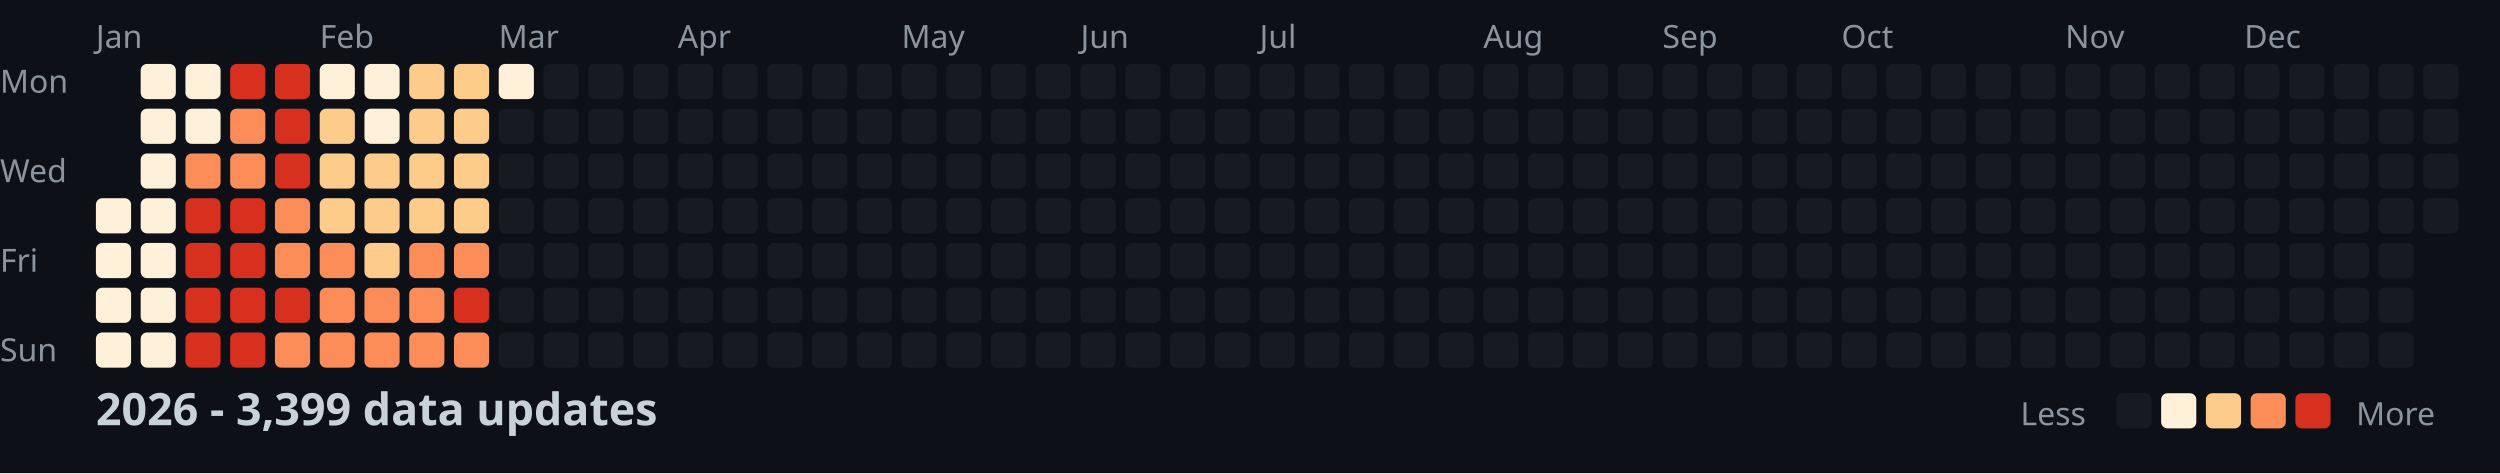
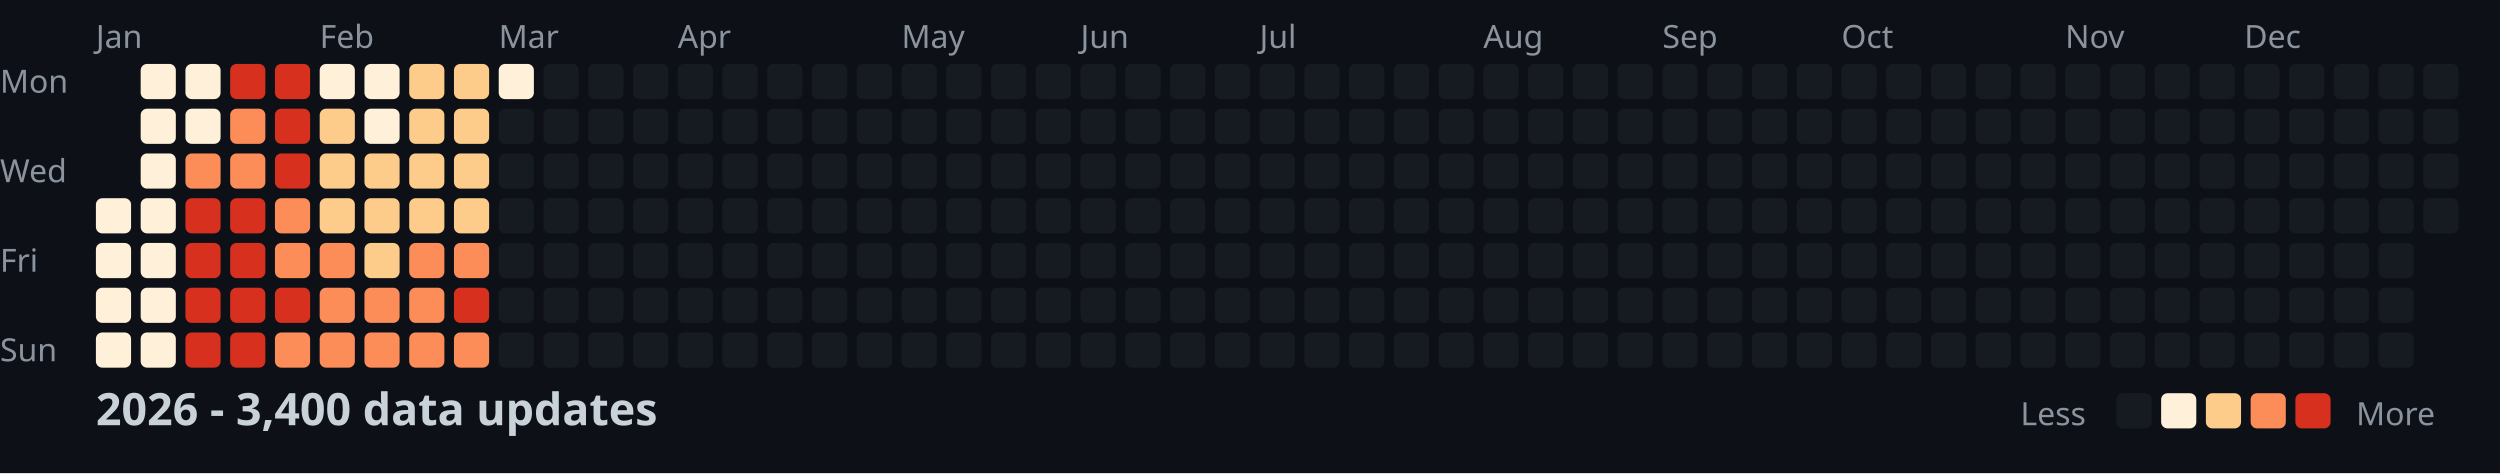
<svg xmlns="http://www.w3.org/2000/svg" width="782" height="148">
  <style>
    .month { font: 10px sans-serif; fill: #8b949e; }
    .day { font: 10px sans-serif; fill: #8b949e; }
    .title { font: bold 14px sans-serif; fill: #c9d1d9; }
    .legend { font: 10px sans-serif; fill: #8b949e; }
  </style>
  <rect width="100%" height="100%" fill="#0d1117" />
  <text x="0" y="29" class="day">Mon</text>
  <text x="0" y="57" class="day">Wed</text>
  <text x="0" y="85" class="day">Fri</text>
  <text x="0" y="113" class="day">Sun</text>
  <text x="30" y="15" class="month">Jan</text>
  <text x="100" y="15" class="month">Feb</text>
  <text x="156" y="15" class="month">Mar</text>
  <text x="212" y="15" class="month">Apr</text>
  <text x="282" y="15" class="month">May</text>
  <text x="338" y="15" class="month">Jun</text>
  <text x="394" y="15" class="month">Jul</text>
  <text x="464" y="15" class="month">Aug</text>
  <text x="520" y="15" class="month">Sep</text>
  <text x="576" y="15" class="month">Oct</text>
  <text x="646" y="15" class="month">Nov</text>
  <text x="702" y="15" class="month">Dec</text>
  <rect x="30" y="62" width="11" height="11" fill="#fef0d9" rx="2" />
  <rect x="30" y="76" width="11" height="11" fill="#fef0d9" rx="2" />
  <rect x="30" y="90" width="11" height="11" fill="#fef0d9" rx="2" />
  <rect x="30" y="104" width="11" height="11" fill="#fef0d9" rx="2" />
  <rect x="44" y="20" width="11" height="11" fill="#fef0d9" rx="2" />
  <rect x="44" y="34" width="11" height="11" fill="#fef0d9" rx="2" />
  <rect x="44" y="48" width="11" height="11" fill="#fef0d9" rx="2" />
  <rect x="44" y="62" width="11" height="11" fill="#fef0d9" rx="2" />
  <rect x="44" y="76" width="11" height="11" fill="#fef0d9" rx="2" />
  <rect x="44" y="90" width="11" height="11" fill="#fef0d9" rx="2" />
  <rect x="44" y="104" width="11" height="11" fill="#fef0d9" rx="2" />
  <rect x="58" y="20" width="11" height="11" fill="#fef0d9" rx="2" />
  <rect x="58" y="34" width="11" height="11" fill="#fef0d9" rx="2" />
  <rect x="58" y="48" width="11" height="11" fill="#fc8d59" rx="2" />
  <rect x="58" y="62" width="11" height="11" fill="#d7301f" rx="2" />
  <rect x="58" y="76" width="11" height="11" fill="#d7301f" rx="2" />
  <rect x="58" y="90" width="11" height="11" fill="#d7301f" rx="2" />
  <rect x="58" y="104" width="11" height="11" fill="#d7301f" rx="2" />
  <rect x="72" y="20" width="11" height="11" fill="#d7301f" rx="2" />
  <rect x="72" y="34" width="11" height="11" fill="#fc8d59" rx="2" />
  <rect x="72" y="48" width="11" height="11" fill="#fc8d59" rx="2" />
  <rect x="72" y="62" width="11" height="11" fill="#d7301f" rx="2" />
  <rect x="72" y="76" width="11" height="11" fill="#d7301f" rx="2" />
  <rect x="72" y="90" width="11" height="11" fill="#d7301f" rx="2" />
  <rect x="72" y="104" width="11" height="11" fill="#d7301f" rx="2" />
  <rect x="86" y="20" width="11" height="11" fill="#d7301f" rx="2" />
  <rect x="86" y="34" width="11" height="11" fill="#d7301f" rx="2" />
  <rect x="86" y="48" width="11" height="11" fill="#d7301f" rx="2" />
  <rect x="86" y="62" width="11" height="11" fill="#fc8d59" rx="2" />
  <rect x="86" y="76" width="11" height="11" fill="#fc8d59" rx="2" />
  <rect x="86" y="90" width="11" height="11" fill="#d7301f" rx="2" />
  <rect x="86" y="104" width="11" height="11" fill="#fc8d59" rx="2" />
  <rect x="100" y="20" width="11" height="11" fill="#fef0d9" rx="2" />
  <rect x="100" y="34" width="11" height="11" fill="#fdcc8a" rx="2" />
  <rect x="100" y="48" width="11" height="11" fill="#fdcc8a" rx="2" />
  <rect x="100" y="62" width="11" height="11" fill="#fdcc8a" rx="2" />
  <rect x="100" y="76" width="11" height="11" fill="#fc8d59" rx="2" />
  <rect x="100" y="90" width="11" height="11" fill="#fc8d59" rx="2" />
  <rect x="100" y="104" width="11" height="11" fill="#fc8d59" rx="2" />
  <rect x="114" y="20" width="11" height="11" fill="#fef0d9" rx="2" />
  <rect x="114" y="34" width="11" height="11" fill="#fef0d9" rx="2" />
  <rect x="114" y="48" width="11" height="11" fill="#fdcc8a" rx="2" />
  <rect x="114" y="62" width="11" height="11" fill="#fdcc8a" rx="2" />
  <rect x="114" y="76" width="11" height="11" fill="#fdcc8a" rx="2" />
  <rect x="114" y="90" width="11" height="11" fill="#fc8d59" rx="2" />
  <rect x="114" y="104" width="11" height="11" fill="#fc8d59" rx="2" />
  <rect x="128" y="20" width="11" height="11" fill="#fdcc8a" rx="2" />
  <rect x="128" y="34" width="11" height="11" fill="#fdcc8a" rx="2" />
  <rect x="128" y="48" width="11" height="11" fill="#fdcc8a" rx="2" />
  <rect x="128" y="62" width="11" height="11" fill="#fdcc8a" rx="2" />
  <rect x="128" y="76" width="11" height="11" fill="#fc8d59" rx="2" />
  <rect x="128" y="90" width="11" height="11" fill="#fc8d59" rx="2" />
  <rect x="128" y="104" width="11" height="11" fill="#fc8d59" rx="2" />
  <rect x="142" y="20" width="11" height="11" fill="#fdcc8a" rx="2" />
  <rect x="142" y="34" width="11" height="11" fill="#fdcc8a" rx="2" />
  <rect x="142" y="48" width="11" height="11" fill="#fdcc8a" rx="2" />
  <rect x="142" y="62" width="11" height="11" fill="#fdcc8a" rx="2" />
  <rect x="142" y="76" width="11" height="11" fill="#fc8d59" rx="2" />
  <rect x="142" y="90" width="11" height="11" fill="#d7301f" rx="2" />
  <rect x="142" y="104" width="11" height="11" fill="#fc8d59" rx="2" />
  <rect x="156" y="20" width="11" height="11" fill="#fef0d9" rx="2" />
  <rect x="156" y="34" width="11" height="11" fill="#161b22" rx="2" />
  <rect x="156" y="48" width="11" height="11" fill="#161b22" rx="2" />
  <rect x="156" y="62" width="11" height="11" fill="#161b22" rx="2" />
  <rect x="156" y="76" width="11" height="11" fill="#161b22" rx="2" />
  <rect x="156" y="90" width="11" height="11" fill="#161b22" rx="2" />
  <rect x="156" y="104" width="11" height="11" fill="#161b22" rx="2" />
  <rect x="170" y="20" width="11" height="11" fill="#161b22" rx="2" />
  <rect x="170" y="34" width="11" height="11" fill="#161b22" rx="2" />
  <rect x="170" y="48" width="11" height="11" fill="#161b22" rx="2" />
  <rect x="170" y="62" width="11" height="11" fill="#161b22" rx="2" />
  <rect x="170" y="76" width="11" height="11" fill="#161b22" rx="2" />
  <rect x="170" y="90" width="11" height="11" fill="#161b22" rx="2" />
  <rect x="170" y="104" width="11" height="11" fill="#161b22" rx="2" />
  <rect x="184" y="20" width="11" height="11" fill="#161b22" rx="2" />
  <rect x="184" y="34" width="11" height="11" fill="#161b22" rx="2" />
  <rect x="184" y="48" width="11" height="11" fill="#161b22" rx="2" />
  <rect x="184" y="62" width="11" height="11" fill="#161b22" rx="2" />
  <rect x="184" y="76" width="11" height="11" fill="#161b22" rx="2" />
  <rect x="184" y="90" width="11" height="11" fill="#161b22" rx="2" />
  <rect x="184" y="104" width="11" height="11" fill="#161b22" rx="2" />
  <rect x="198" y="20" width="11" height="11" fill="#161b22" rx="2" />
  <rect x="198" y="34" width="11" height="11" fill="#161b22" rx="2" />
  <rect x="198" y="48" width="11" height="11" fill="#161b22" rx="2" />
  <rect x="198" y="62" width="11" height="11" fill="#161b22" rx="2" />
  <rect x="198" y="76" width="11" height="11" fill="#161b22" rx="2" />
  <rect x="198" y="90" width="11" height="11" fill="#161b22" rx="2" />
  <rect x="198" y="104" width="11" height="11" fill="#161b22" rx="2" />
  <rect x="212" y="20" width="11" height="11" fill="#161b22" rx="2" />
  <rect x="212" y="34" width="11" height="11" fill="#161b22" rx="2" />
  <rect x="212" y="48" width="11" height="11" fill="#161b22" rx="2" />
  <rect x="212" y="62" width="11" height="11" fill="#161b22" rx="2" />
  <rect x="212" y="76" width="11" height="11" fill="#161b22" rx="2" />
  <rect x="212" y="90" width="11" height="11" fill="#161b22" rx="2" />
  <rect x="212" y="104" width="11" height="11" fill="#161b22" rx="2" />
  <rect x="226" y="20" width="11" height="11" fill="#161b22" rx="2" />
  <rect x="226" y="34" width="11" height="11" fill="#161b22" rx="2" />
  <rect x="226" y="48" width="11" height="11" fill="#161b22" rx="2" />
  <rect x="226" y="62" width="11" height="11" fill="#161b22" rx="2" />
  <rect x="226" y="76" width="11" height="11" fill="#161b22" rx="2" />
  <rect x="226" y="90" width="11" height="11" fill="#161b22" rx="2" />
  <rect x="226" y="104" width="11" height="11" fill="#161b22" rx="2" />
  <rect x="240" y="20" width="11" height="11" fill="#161b22" rx="2" />
  <rect x="240" y="34" width="11" height="11" fill="#161b22" rx="2" />
  <rect x="240" y="48" width="11" height="11" fill="#161b22" rx="2" />
  <rect x="240" y="62" width="11" height="11" fill="#161b22" rx="2" />
  <rect x="240" y="76" width="11" height="11" fill="#161b22" rx="2" />
  <rect x="240" y="90" width="11" height="11" fill="#161b22" rx="2" />
  <rect x="240" y="104" width="11" height="11" fill="#161b22" rx="2" />
  <rect x="254" y="20" width="11" height="11" fill="#161b22" rx="2" />
  <rect x="254" y="34" width="11" height="11" fill="#161b22" rx="2" />
  <rect x="254" y="48" width="11" height="11" fill="#161b22" rx="2" />
  <rect x="254" y="62" width="11" height="11" fill="#161b22" rx="2" />
  <rect x="254" y="76" width="11" height="11" fill="#161b22" rx="2" />
  <rect x="254" y="90" width="11" height="11" fill="#161b22" rx="2" />
  <rect x="254" y="104" width="11" height="11" fill="#161b22" rx="2" />
  <rect x="268" y="20" width="11" height="11" fill="#161b22" rx="2" />
  <rect x="268" y="34" width="11" height="11" fill="#161b22" rx="2" />
  <rect x="268" y="48" width="11" height="11" fill="#161b22" rx="2" />
  <rect x="268" y="62" width="11" height="11" fill="#161b22" rx="2" />
  <rect x="268" y="76" width="11" height="11" fill="#161b22" rx="2" />
  <rect x="268" y="90" width="11" height="11" fill="#161b22" rx="2" />
  <rect x="268" y="104" width="11" height="11" fill="#161b22" rx="2" />
  <rect x="282" y="20" width="11" height="11" fill="#161b22" rx="2" />
  <rect x="282" y="34" width="11" height="11" fill="#161b22" rx="2" />
  <rect x="282" y="48" width="11" height="11" fill="#161b22" rx="2" />
  <rect x="282" y="62" width="11" height="11" fill="#161b22" rx="2" />
  <rect x="282" y="76" width="11" height="11" fill="#161b22" rx="2" />
  <rect x="282" y="90" width="11" height="11" fill="#161b22" rx="2" />
  <rect x="282" y="104" width="11" height="11" fill="#161b22" rx="2" />
  <rect x="296" y="20" width="11" height="11" fill="#161b22" rx="2" />
  <rect x="296" y="34" width="11" height="11" fill="#161b22" rx="2" />
  <rect x="296" y="48" width="11" height="11" fill="#161b22" rx="2" />
  <rect x="296" y="62" width="11" height="11" fill="#161b22" rx="2" />
  <rect x="296" y="76" width="11" height="11" fill="#161b22" rx="2" />
  <rect x="296" y="90" width="11" height="11" fill="#161b22" rx="2" />
  <rect x="296" y="104" width="11" height="11" fill="#161b22" rx="2" />
  <rect x="310" y="20" width="11" height="11" fill="#161b22" rx="2" />
  <rect x="310" y="34" width="11" height="11" fill="#161b22" rx="2" />
  <rect x="310" y="48" width="11" height="11" fill="#161b22" rx="2" />
  <rect x="310" y="62" width="11" height="11" fill="#161b22" rx="2" />
  <rect x="310" y="76" width="11" height="11" fill="#161b22" rx="2" />
  <rect x="310" y="90" width="11" height="11" fill="#161b22" rx="2" />
  <rect x="310" y="104" width="11" height="11" fill="#161b22" rx="2" />
  <rect x="324" y="20" width="11" height="11" fill="#161b22" rx="2" />
  <rect x="324" y="34" width="11" height="11" fill="#161b22" rx="2" />
  <rect x="324" y="48" width="11" height="11" fill="#161b22" rx="2" />
  <rect x="324" y="62" width="11" height="11" fill="#161b22" rx="2" />
  <rect x="324" y="76" width="11" height="11" fill="#161b22" rx="2" />
  <rect x="324" y="90" width="11" height="11" fill="#161b22" rx="2" />
  <rect x="324" y="104" width="11" height="11" fill="#161b22" rx="2" />
  <rect x="338" y="20" width="11" height="11" fill="#161b22" rx="2" />
  <rect x="338" y="34" width="11" height="11" fill="#161b22" rx="2" />
  <rect x="338" y="48" width="11" height="11" fill="#161b22" rx="2" />
  <rect x="338" y="62" width="11" height="11" fill="#161b22" rx="2" />
  <rect x="338" y="76" width="11" height="11" fill="#161b22" rx="2" />
  <rect x="338" y="90" width="11" height="11" fill="#161b22" rx="2" />
  <rect x="338" y="104" width="11" height="11" fill="#161b22" rx="2" />
  <rect x="352" y="20" width="11" height="11" fill="#161b22" rx="2" />
  <rect x="352" y="34" width="11" height="11" fill="#161b22" rx="2" />
  <rect x="352" y="48" width="11" height="11" fill="#161b22" rx="2" />
  <rect x="352" y="62" width="11" height="11" fill="#161b22" rx="2" />
  <rect x="352" y="76" width="11" height="11" fill="#161b22" rx="2" />
  <rect x="352" y="90" width="11" height="11" fill="#161b22" rx="2" />
  <rect x="352" y="104" width="11" height="11" fill="#161b22" rx="2" />
  <rect x="366" y="20" width="11" height="11" fill="#161b22" rx="2" />
  <rect x="366" y="34" width="11" height="11" fill="#161b22" rx="2" />
  <rect x="366" y="48" width="11" height="11" fill="#161b22" rx="2" />
  <rect x="366" y="62" width="11" height="11" fill="#161b22" rx="2" />
  <rect x="366" y="76" width="11" height="11" fill="#161b22" rx="2" />
  <rect x="366" y="90" width="11" height="11" fill="#161b22" rx="2" />
  <rect x="366" y="104" width="11" height="11" fill="#161b22" rx="2" />
  <rect x="380" y="20" width="11" height="11" fill="#161b22" rx="2" />
  <rect x="380" y="34" width="11" height="11" fill="#161b22" rx="2" />
  <rect x="380" y="48" width="11" height="11" fill="#161b22" rx="2" />
  <rect x="380" y="62" width="11" height="11" fill="#161b22" rx="2" />
  <rect x="380" y="76" width="11" height="11" fill="#161b22" rx="2" />
  <rect x="380" y="90" width="11" height="11" fill="#161b22" rx="2" />
  <rect x="380" y="104" width="11" height="11" fill="#161b22" rx="2" />
  <rect x="394" y="20" width="11" height="11" fill="#161b22" rx="2" />
  <rect x="394" y="34" width="11" height="11" fill="#161b22" rx="2" />
  <rect x="394" y="48" width="11" height="11" fill="#161b22" rx="2" />
  <rect x="394" y="62" width="11" height="11" fill="#161b22" rx="2" />
  <rect x="394" y="76" width="11" height="11" fill="#161b22" rx="2" />
  <rect x="394" y="90" width="11" height="11" fill="#161b22" rx="2" />
  <rect x="394" y="104" width="11" height="11" fill="#161b22" rx="2" />
  <rect x="408" y="20" width="11" height="11" fill="#161b22" rx="2" />
  <rect x="408" y="34" width="11" height="11" fill="#161b22" rx="2" />
  <rect x="408" y="48" width="11" height="11" fill="#161b22" rx="2" />
  <rect x="408" y="62" width="11" height="11" fill="#161b22" rx="2" />
  <rect x="408" y="76" width="11" height="11" fill="#161b22" rx="2" />
  <rect x="408" y="90" width="11" height="11" fill="#161b22" rx="2" />
  <rect x="408" y="104" width="11" height="11" fill="#161b22" rx="2" />
  <rect x="422" y="20" width="11" height="11" fill="#161b22" rx="2" />
  <rect x="422" y="34" width="11" height="11" fill="#161b22" rx="2" />
  <rect x="422" y="48" width="11" height="11" fill="#161b22" rx="2" />
  <rect x="422" y="62" width="11" height="11" fill="#161b22" rx="2" />
  <rect x="422" y="76" width="11" height="11" fill="#161b22" rx="2" />
  <rect x="422" y="90" width="11" height="11" fill="#161b22" rx="2" />
  <rect x="422" y="104" width="11" height="11" fill="#161b22" rx="2" />
  <rect x="436" y="20" width="11" height="11" fill="#161b22" rx="2" />
  <rect x="436" y="34" width="11" height="11" fill="#161b22" rx="2" />
  <rect x="436" y="48" width="11" height="11" fill="#161b22" rx="2" />
  <rect x="436" y="62" width="11" height="11" fill="#161b22" rx="2" />
  <rect x="436" y="76" width="11" height="11" fill="#161b22" rx="2" />
  <rect x="436" y="90" width="11" height="11" fill="#161b22" rx="2" />
  <rect x="436" y="104" width="11" height="11" fill="#161b22" rx="2" />
  <rect x="450" y="20" width="11" height="11" fill="#161b22" rx="2" />
  <rect x="450" y="34" width="11" height="11" fill="#161b22" rx="2" />
  <rect x="450" y="48" width="11" height="11" fill="#161b22" rx="2" />
  <rect x="450" y="62" width="11" height="11" fill="#161b22" rx="2" />
  <rect x="450" y="76" width="11" height="11" fill="#161b22" rx="2" />
  <rect x="450" y="90" width="11" height="11" fill="#161b22" rx="2" />
  <rect x="450" y="104" width="11" height="11" fill="#161b22" rx="2" />
  <rect x="464" y="20" width="11" height="11" fill="#161b22" rx="2" />
  <rect x="464" y="34" width="11" height="11" fill="#161b22" rx="2" />
  <rect x="464" y="48" width="11" height="11" fill="#161b22" rx="2" />
  <rect x="464" y="62" width="11" height="11" fill="#161b22" rx="2" />
  <rect x="464" y="76" width="11" height="11" fill="#161b22" rx="2" />
  <rect x="464" y="90" width="11" height="11" fill="#161b22" rx="2" />
  <rect x="464" y="104" width="11" height="11" fill="#161b22" rx="2" />
  <rect x="478" y="20" width="11" height="11" fill="#161b22" rx="2" />
  <rect x="478" y="34" width="11" height="11" fill="#161b22" rx="2" />
  <rect x="478" y="48" width="11" height="11" fill="#161b22" rx="2" />
  <rect x="478" y="62" width="11" height="11" fill="#161b22" rx="2" />
  <rect x="478" y="76" width="11" height="11" fill="#161b22" rx="2" />
  <rect x="478" y="90" width="11" height="11" fill="#161b22" rx="2" />
  <rect x="478" y="104" width="11" height="11" fill="#161b22" rx="2" />
  <rect x="492" y="20" width="11" height="11" fill="#161b22" rx="2" />
  <rect x="492" y="34" width="11" height="11" fill="#161b22" rx="2" />
  <rect x="492" y="48" width="11" height="11" fill="#161b22" rx="2" />
  <rect x="492" y="62" width="11" height="11" fill="#161b22" rx="2" />
  <rect x="492" y="76" width="11" height="11" fill="#161b22" rx="2" />
  <rect x="492" y="90" width="11" height="11" fill="#161b22" rx="2" />
  <rect x="492" y="104" width="11" height="11" fill="#161b22" rx="2" />
  <rect x="506" y="20" width="11" height="11" fill="#161b22" rx="2" />
  <rect x="506" y="34" width="11" height="11" fill="#161b22" rx="2" />
  <rect x="506" y="48" width="11" height="11" fill="#161b22" rx="2" />
  <rect x="506" y="62" width="11" height="11" fill="#161b22" rx="2" />
  <rect x="506" y="76" width="11" height="11" fill="#161b22" rx="2" />
  <rect x="506" y="90" width="11" height="11" fill="#161b22" rx="2" />
  <rect x="506" y="104" width="11" height="11" fill="#161b22" rx="2" />
  <rect x="520" y="20" width="11" height="11" fill="#161b22" rx="2" />
  <rect x="520" y="34" width="11" height="11" fill="#161b22" rx="2" />
  <rect x="520" y="48" width="11" height="11" fill="#161b22" rx="2" />
  <rect x="520" y="62" width="11" height="11" fill="#161b22" rx="2" />
  <rect x="520" y="76" width="11" height="11" fill="#161b22" rx="2" />
  <rect x="520" y="90" width="11" height="11" fill="#161b22" rx="2" />
  <rect x="520" y="104" width="11" height="11" fill="#161b22" rx="2" />
  <rect x="534" y="20" width="11" height="11" fill="#161b22" rx="2" />
  <rect x="534" y="34" width="11" height="11" fill="#161b22" rx="2" />
  <rect x="534" y="48" width="11" height="11" fill="#161b22" rx="2" />
  <rect x="534" y="62" width="11" height="11" fill="#161b22" rx="2" />
  <rect x="534" y="76" width="11" height="11" fill="#161b22" rx="2" />
  <rect x="534" y="90" width="11" height="11" fill="#161b22" rx="2" />
  <rect x="534" y="104" width="11" height="11" fill="#161b22" rx="2" />
  <rect x="548" y="20" width="11" height="11" fill="#161b22" rx="2" />
  <rect x="548" y="34" width="11" height="11" fill="#161b22" rx="2" />
  <rect x="548" y="48" width="11" height="11" fill="#161b22" rx="2" />
  <rect x="548" y="62" width="11" height="11" fill="#161b22" rx="2" />
  <rect x="548" y="76" width="11" height="11" fill="#161b22" rx="2" />
  <rect x="548" y="90" width="11" height="11" fill="#161b22" rx="2" />
  <rect x="548" y="104" width="11" height="11" fill="#161b22" rx="2" />
  <rect x="562" y="20" width="11" height="11" fill="#161b22" rx="2" />
  <rect x="562" y="34" width="11" height="11" fill="#161b22" rx="2" />
  <rect x="562" y="48" width="11" height="11" fill="#161b22" rx="2" />
  <rect x="562" y="62" width="11" height="11" fill="#161b22" rx="2" />
  <rect x="562" y="76" width="11" height="11" fill="#161b22" rx="2" />
  <rect x="562" y="90" width="11" height="11" fill="#161b22" rx="2" />
  <rect x="562" y="104" width="11" height="11" fill="#161b22" rx="2" />
  <rect x="576" y="20" width="11" height="11" fill="#161b22" rx="2" />
  <rect x="576" y="34" width="11" height="11" fill="#161b22" rx="2" />
  <rect x="576" y="48" width="11" height="11" fill="#161b22" rx="2" />
  <rect x="576" y="62" width="11" height="11" fill="#161b22" rx="2" />
  <rect x="576" y="76" width="11" height="11" fill="#161b22" rx="2" />
  <rect x="576" y="90" width="11" height="11" fill="#161b22" rx="2" />
  <rect x="576" y="104" width="11" height="11" fill="#161b22" rx="2" />
  <rect x="590" y="20" width="11" height="11" fill="#161b22" rx="2" />
  <rect x="590" y="34" width="11" height="11" fill="#161b22" rx="2" />
  <rect x="590" y="48" width="11" height="11" fill="#161b22" rx="2" />
  <rect x="590" y="62" width="11" height="11" fill="#161b22" rx="2" />
  <rect x="590" y="76" width="11" height="11" fill="#161b22" rx="2" />
  <rect x="590" y="90" width="11" height="11" fill="#161b22" rx="2" />
  <rect x="590" y="104" width="11" height="11" fill="#161b22" rx="2" />
  <rect x="604" y="20" width="11" height="11" fill="#161b22" rx="2" />
  <rect x="604" y="34" width="11" height="11" fill="#161b22" rx="2" />
  <rect x="604" y="48" width="11" height="11" fill="#161b22" rx="2" />
  <rect x="604" y="62" width="11" height="11" fill="#161b22" rx="2" />
  <rect x="604" y="76" width="11" height="11" fill="#161b22" rx="2" />
  <rect x="604" y="90" width="11" height="11" fill="#161b22" rx="2" />
  <rect x="604" y="104" width="11" height="11" fill="#161b22" rx="2" />
  <rect x="618" y="20" width="11" height="11" fill="#161b22" rx="2" />
  <rect x="618" y="34" width="11" height="11" fill="#161b22" rx="2" />
  <rect x="618" y="48" width="11" height="11" fill="#161b22" rx="2" />
  <rect x="618" y="62" width="11" height="11" fill="#161b22" rx="2" />
  <rect x="618" y="76" width="11" height="11" fill="#161b22" rx="2" />
  <rect x="618" y="90" width="11" height="11" fill="#161b22" rx="2" />
  <rect x="618" y="104" width="11" height="11" fill="#161b22" rx="2" />
  <rect x="632" y="20" width="11" height="11" fill="#161b22" rx="2" />
  <rect x="632" y="34" width="11" height="11" fill="#161b22" rx="2" />
  <rect x="632" y="48" width="11" height="11" fill="#161b22" rx="2" />
  <rect x="632" y="62" width="11" height="11" fill="#161b22" rx="2" />
  <rect x="632" y="76" width="11" height="11" fill="#161b22" rx="2" />
  <rect x="632" y="90" width="11" height="11" fill="#161b22" rx="2" />
  <rect x="632" y="104" width="11" height="11" fill="#161b22" rx="2" />
  <rect x="646" y="20" width="11" height="11" fill="#161b22" rx="2" />
  <rect x="646" y="34" width="11" height="11" fill="#161b22" rx="2" />
  <rect x="646" y="48" width="11" height="11" fill="#161b22" rx="2" />
  <rect x="646" y="62" width="11" height="11" fill="#161b22" rx="2" />
  <rect x="646" y="76" width="11" height="11" fill="#161b22" rx="2" />
  <rect x="646" y="90" width="11" height="11" fill="#161b22" rx="2" />
  <rect x="646" y="104" width="11" height="11" fill="#161b22" rx="2" />
  <rect x="660" y="20" width="11" height="11" fill="#161b22" rx="2" />
  <rect x="660" y="34" width="11" height="11" fill="#161b22" rx="2" />
  <rect x="660" y="48" width="11" height="11" fill="#161b22" rx="2" />
  <rect x="660" y="62" width="11" height="11" fill="#161b22" rx="2" />
  <rect x="660" y="76" width="11" height="11" fill="#161b22" rx="2" />
  <rect x="660" y="90" width="11" height="11" fill="#161b22" rx="2" />
  <rect x="660" y="104" width="11" height="11" fill="#161b22" rx="2" />
  <rect x="674" y="20" width="11" height="11" fill="#161b22" rx="2" />
  <rect x="674" y="34" width="11" height="11" fill="#161b22" rx="2" />
  <rect x="674" y="48" width="11" height="11" fill="#161b22" rx="2" />
  <rect x="674" y="62" width="11" height="11" fill="#161b22" rx="2" />
  <rect x="674" y="76" width="11" height="11" fill="#161b22" rx="2" />
  <rect x="674" y="90" width="11" height="11" fill="#161b22" rx="2" />
  <rect x="674" y="104" width="11" height="11" fill="#161b22" rx="2" />
  <rect x="688" y="20" width="11" height="11" fill="#161b22" rx="2" />
  <rect x="688" y="34" width="11" height="11" fill="#161b22" rx="2" />
  <rect x="688" y="48" width="11" height="11" fill="#161b22" rx="2" />
  <rect x="688" y="62" width="11" height="11" fill="#161b22" rx="2" />
  <rect x="688" y="76" width="11" height="11" fill="#161b22" rx="2" />
  <rect x="688" y="90" width="11" height="11" fill="#161b22" rx="2" />
  <rect x="688" y="104" width="11" height="11" fill="#161b22" rx="2" />
  <rect x="702" y="20" width="11" height="11" fill="#161b22" rx="2" />
  <rect x="702" y="34" width="11" height="11" fill="#161b22" rx="2" />
  <rect x="702" y="48" width="11" height="11" fill="#161b22" rx="2" />
  <rect x="702" y="62" width="11" height="11" fill="#161b22" rx="2" />
  <rect x="702" y="76" width="11" height="11" fill="#161b22" rx="2" />
  <rect x="702" y="90" width="11" height="11" fill="#161b22" rx="2" />
  <rect x="702" y="104" width="11" height="11" fill="#161b22" rx="2" />
  <rect x="716" y="20" width="11" height="11" fill="#161b22" rx="2" />
  <rect x="716" y="34" width="11" height="11" fill="#161b22" rx="2" />
  <rect x="716" y="48" width="11" height="11" fill="#161b22" rx="2" />
  <rect x="716" y="62" width="11" height="11" fill="#161b22" rx="2" />
  <rect x="716" y="76" width="11" height="11" fill="#161b22" rx="2" />
  <rect x="716" y="90" width="11" height="11" fill="#161b22" rx="2" />
  <rect x="716" y="104" width="11" height="11" fill="#161b22" rx="2" />
  <rect x="730" y="20" width="11" height="11" fill="#161b22" rx="2" />
  <rect x="730" y="34" width="11" height="11" fill="#161b22" rx="2" />
  <rect x="730" y="48" width="11" height="11" fill="#161b22" rx="2" />
  <rect x="730" y="62" width="11" height="11" fill="#161b22" rx="2" />
  <rect x="730" y="76" width="11" height="11" fill="#161b22" rx="2" />
  <rect x="730" y="90" width="11" height="11" fill="#161b22" rx="2" />
  <rect x="730" y="104" width="11" height="11" fill="#161b22" rx="2" />
  <rect x="744" y="20" width="11" height="11" fill="#161b22" rx="2" />
  <rect x="744" y="34" width="11" height="11" fill="#161b22" rx="2" />
  <rect x="744" y="48" width="11" height="11" fill="#161b22" rx="2" />
  <rect x="744" y="62" width="11" height="11" fill="#161b22" rx="2" />
  <rect x="744" y="76" width="11" height="11" fill="#161b22" rx="2" />
  <rect x="744" y="90" width="11" height="11" fill="#161b22" rx="2" />
  <rect x="744" y="104" width="11" height="11" fill="#161b22" rx="2" />
  <rect x="758" y="20" width="11" height="11" fill="#161b22" rx="2" />
  <rect x="758" y="34" width="11" height="11" fill="#161b22" rx="2" />
  <rect x="758" y="48" width="11" height="11" fill="#161b22" rx="2" />
  <rect x="758" y="62" width="11" height="11" fill="#161b22" rx="2" />
-   <text x="30" y="133" class="title">2026 - 3,399 data updates</text>
+   <text x="30" y="133" class="title">2026 - 3,400 data updates</text>
  <text x="632" y="133" class="legend">Less</text>
  <rect x="662" y="123" width="11" height="11" fill="#161b22" rx="2" />
  <rect x="676" y="123" width="11" height="11" fill="#fef0d9" rx="2" />
  <rect x="690" y="123" width="11" height="11" fill="#fdcc8a" rx="2" />
  <rect x="704" y="123" width="11" height="11" fill="#fc8d59" rx="2" />
  <rect x="718" y="123" width="11" height="11" fill="#d7301f" rx="2" />
  <text x="737" y="133" class="legend">More</text>
</svg>
